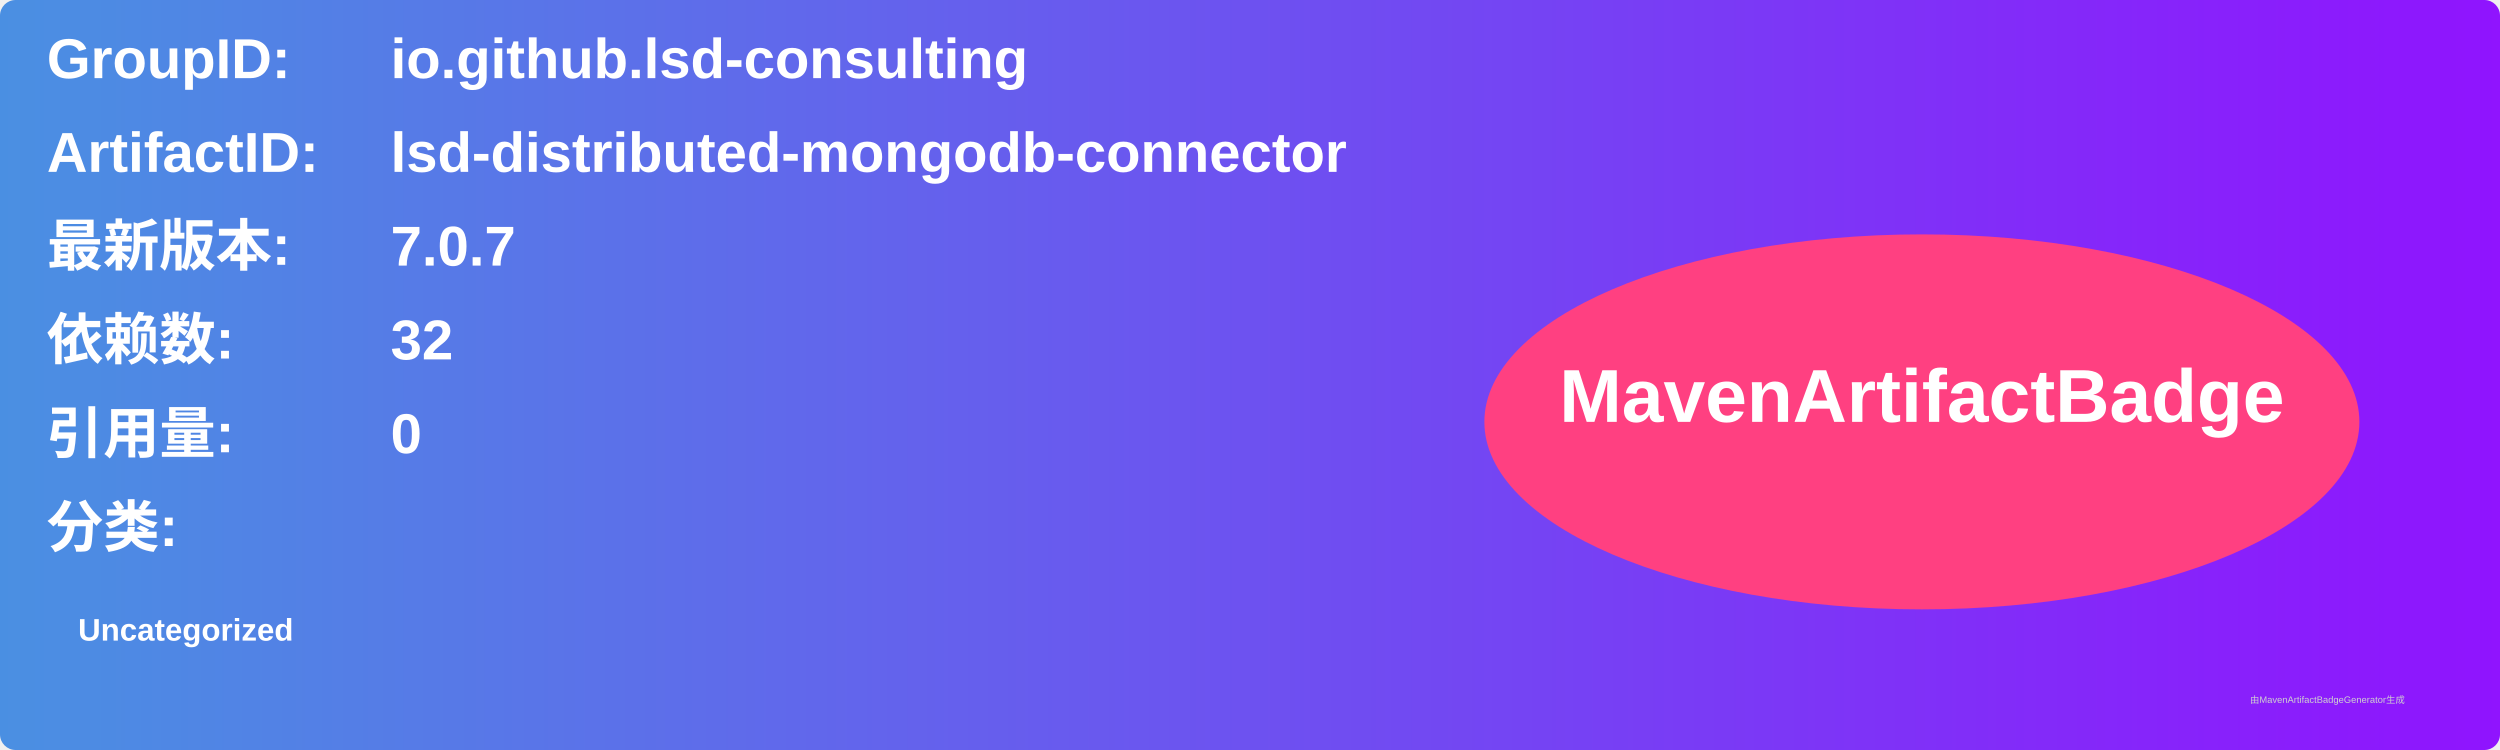
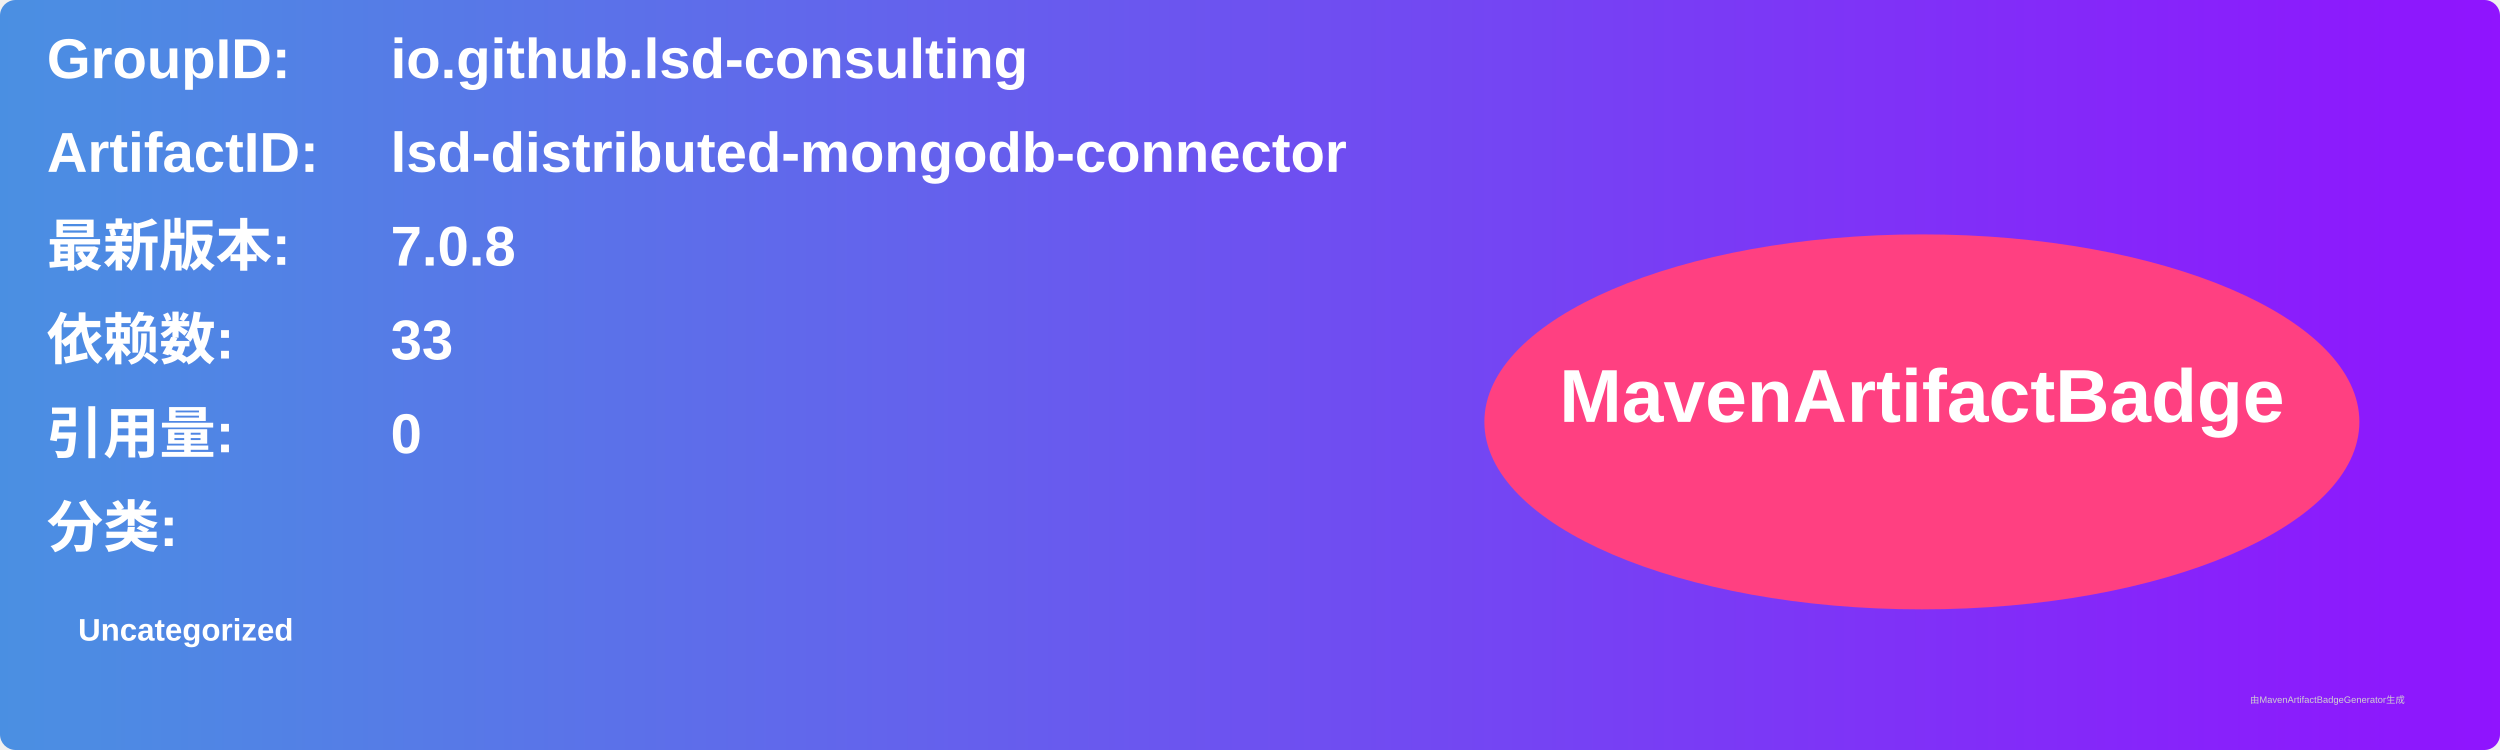
<svg xmlns="http://www.w3.org/2000/svg" width="800" height="240" viewBox="0 0 800 240">
  <linearGradient id="grad" x1="0%" y1="0%" x2="100%" y2="0%">
    <stop offset="0%" stop-color="#4a90e2" />
    <stop offset="100%" stop-color="#9013fe" />
  </linearGradient>
  <rect width="100%" height="100%" rx="5" ry="5" fill="url(#grad)" />
  <g transform="translate(15, 15)">
    <text x="0" y="10" font-family="Arial" font-size="18" fill="white" font-weight="bold" width="260">GroupID:</text>
    <text x="110" y="10" font-family="Arial" font-size="18" fill="white" font-weight="bold" width="460">io.github.lsd-consulting</text>
    <text x="0" y="40" font-family="Arial" font-size="18" fill="white" font-weight="bold" width="260">ArtifactID:</text>
    <text x="110" y="40" font-family="Arial" font-size="18" fill="white" font-weight="bold" width="460">lsd-distributed-mongodb-connector</text>
    <text x="0" y="70" font-family="Arial" font-size="18" fill="white" font-weight="bold">最新版本:</text>
    <text x="110" y="70" font-family="Arial" font-size="18" fill="white" font-weight="bold">
-       <tspan font-weight="bold">7.0.7</tspan>
+       <tspan font-weight="bold">7.0.8</tspan>
    </text>
    <text x="0" y="100" font-family="Arial" font-size="18" fill="white" font-weight="bold">依赖数: </text>
    <text x="110" y="100" font-family="Arial" font-size="18" fill="white">
-       <tspan font-weight="bold">32</tspan>
+       <tspan font-weight="bold">33</tspan>
    </text>
    <text x="0" y="130" font-family="Arial" font-size="18" fill="white" font-weight="bold">引用量: </text>
    <text x="110" y="130" font-family="Arial" font-size="18" fill="white">
      <tspan font-weight="bold">0</tspan>
    </text>
    <text x="0" y="160" font-family="Arial" font-size="18" fill="white" font-weight="bold">分类:</text>
    <text x="10" y="190" font-family="Arial" font-size="10" fill="white">
      <tspan font-weight="bold">Uncategorized</tspan>
    </text>
    <ellipse cx="600" cy="120" rx="140" ry="60" fill="#ff4081" />
    <text x="600" y="120" text-anchor="middle" font-family="Arial" font-size="24" fill="white" font-weight="bold">MavenArtifactBadge</text>
  </g>
  <text x="720" y="225" font-family="Arial" font-size="3" fill="#d0d0d0">由MavenArtifactBadgeGenerator生成</text>
</svg>
